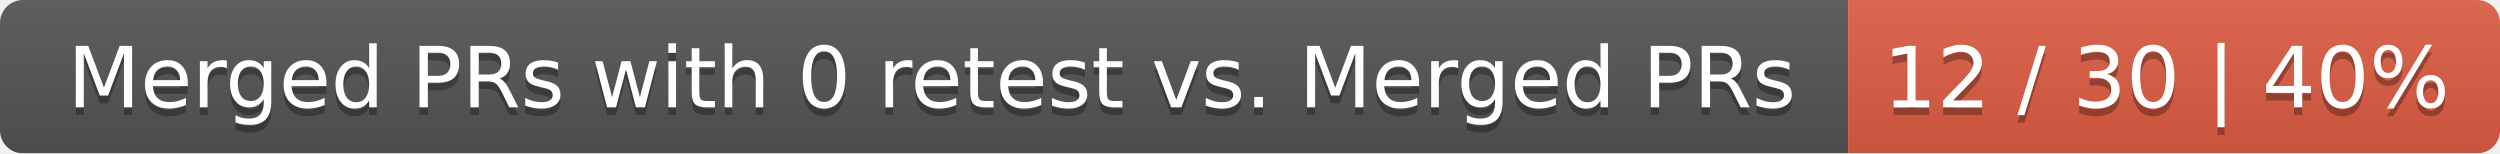
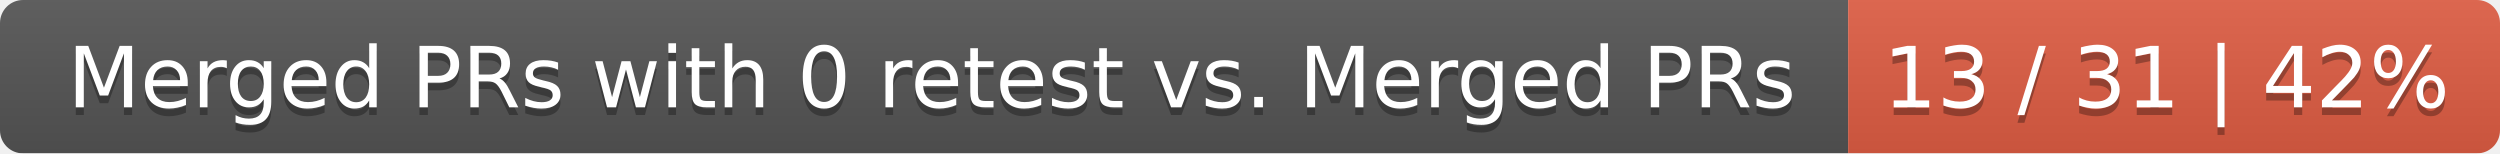
<svg xmlns="http://www.w3.org/2000/svg" width="326" height="20">
  <linearGradient id="smooth" x2="0" y2="100%">
    <stop offset="0" stop-color="#bbb" stop-opacity=".1" />
    <stop offset="1" stop-opacity=".1" />
  </linearGradient>
  <mask id="round">
    <rect width="326" height="20" rx="3" fill="#fff" />
  </mask>
  <g mask="url(#round)">
    <rect width="241" height="20" fill="#555" />
    <rect x="241" width="85" height="20" fill="#e05d44" />
    <rect width="326" height="20" fill="url(#smooth)" />
  </g>
  <g fill="#fff" text-anchor="middle" font-family="DejaVu Sans,Verdana,Geneva,sans-serif" font-size="11">
    <text x="121.5" y="15" fill="#010101" fill-opacity=".3">Merged PRs with 0 retest vs. Merged PRs</text>
    <text x="121.5" y="14">Merged PRs with 0 retest vs. Merged PRs</text>
-     <text x="282.5" y="15" fill="#010101" fill-opacity=".3">12 / 30 | 40%</text>
-     <text x="282.5" y="14">12 / 30 | 40%</text>
+     <text x="282.5" y="15" fill="#010101" fill-opacity=".3">13 / 31 | 42%</text>
+     <text x="282.5" y="14">13 / 31 | 42%</text>
  </g>
</svg>
